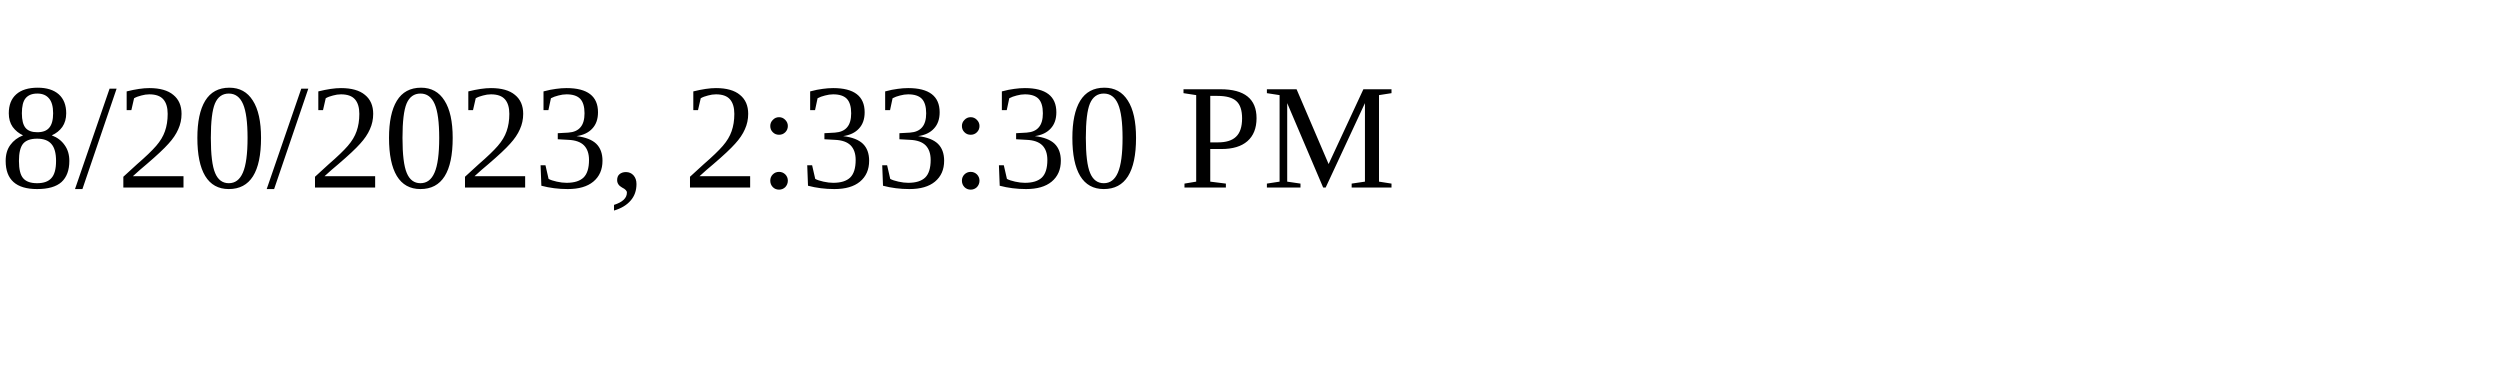
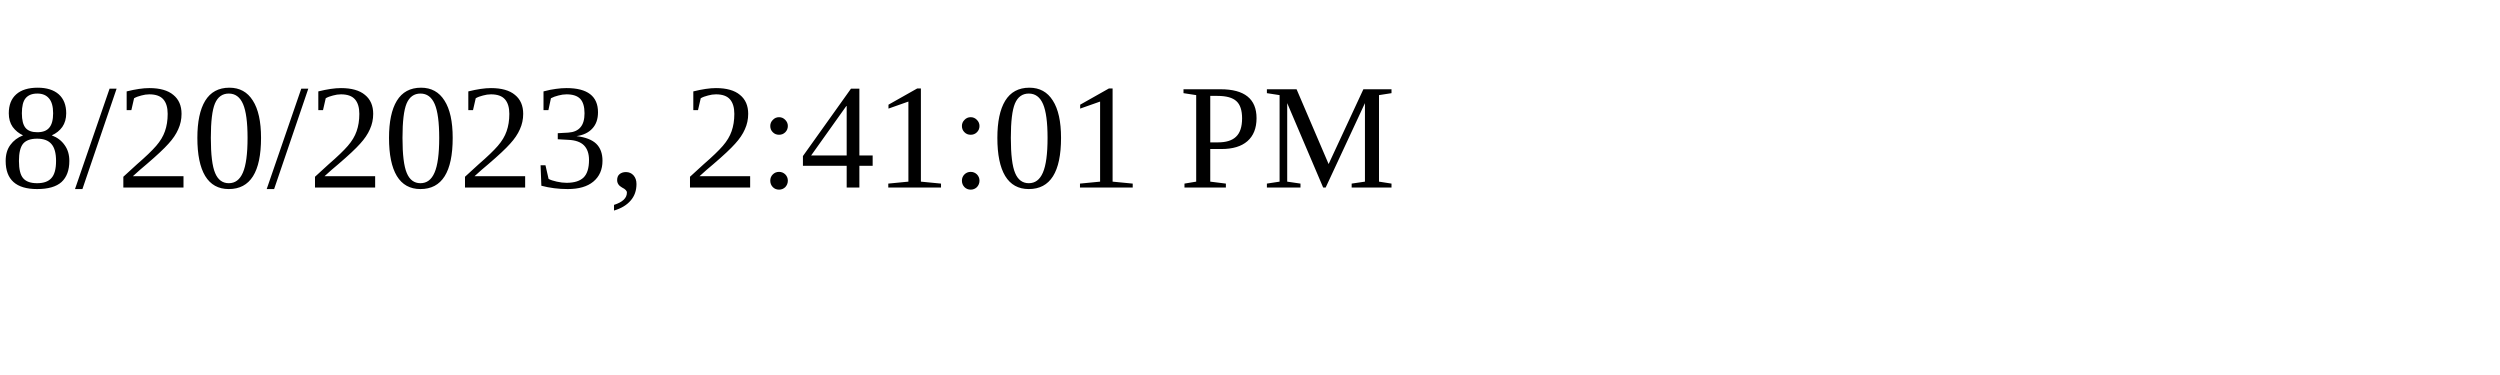
<svg xmlns="http://www.w3.org/2000/svg" height="30" width="200">
-   <text x="0" y="15">8/20/2023, 2:33:30 PM</text>
+   <text x="0" y="15">8/20/2023, 2:41:01 PM</text>
</svg>
